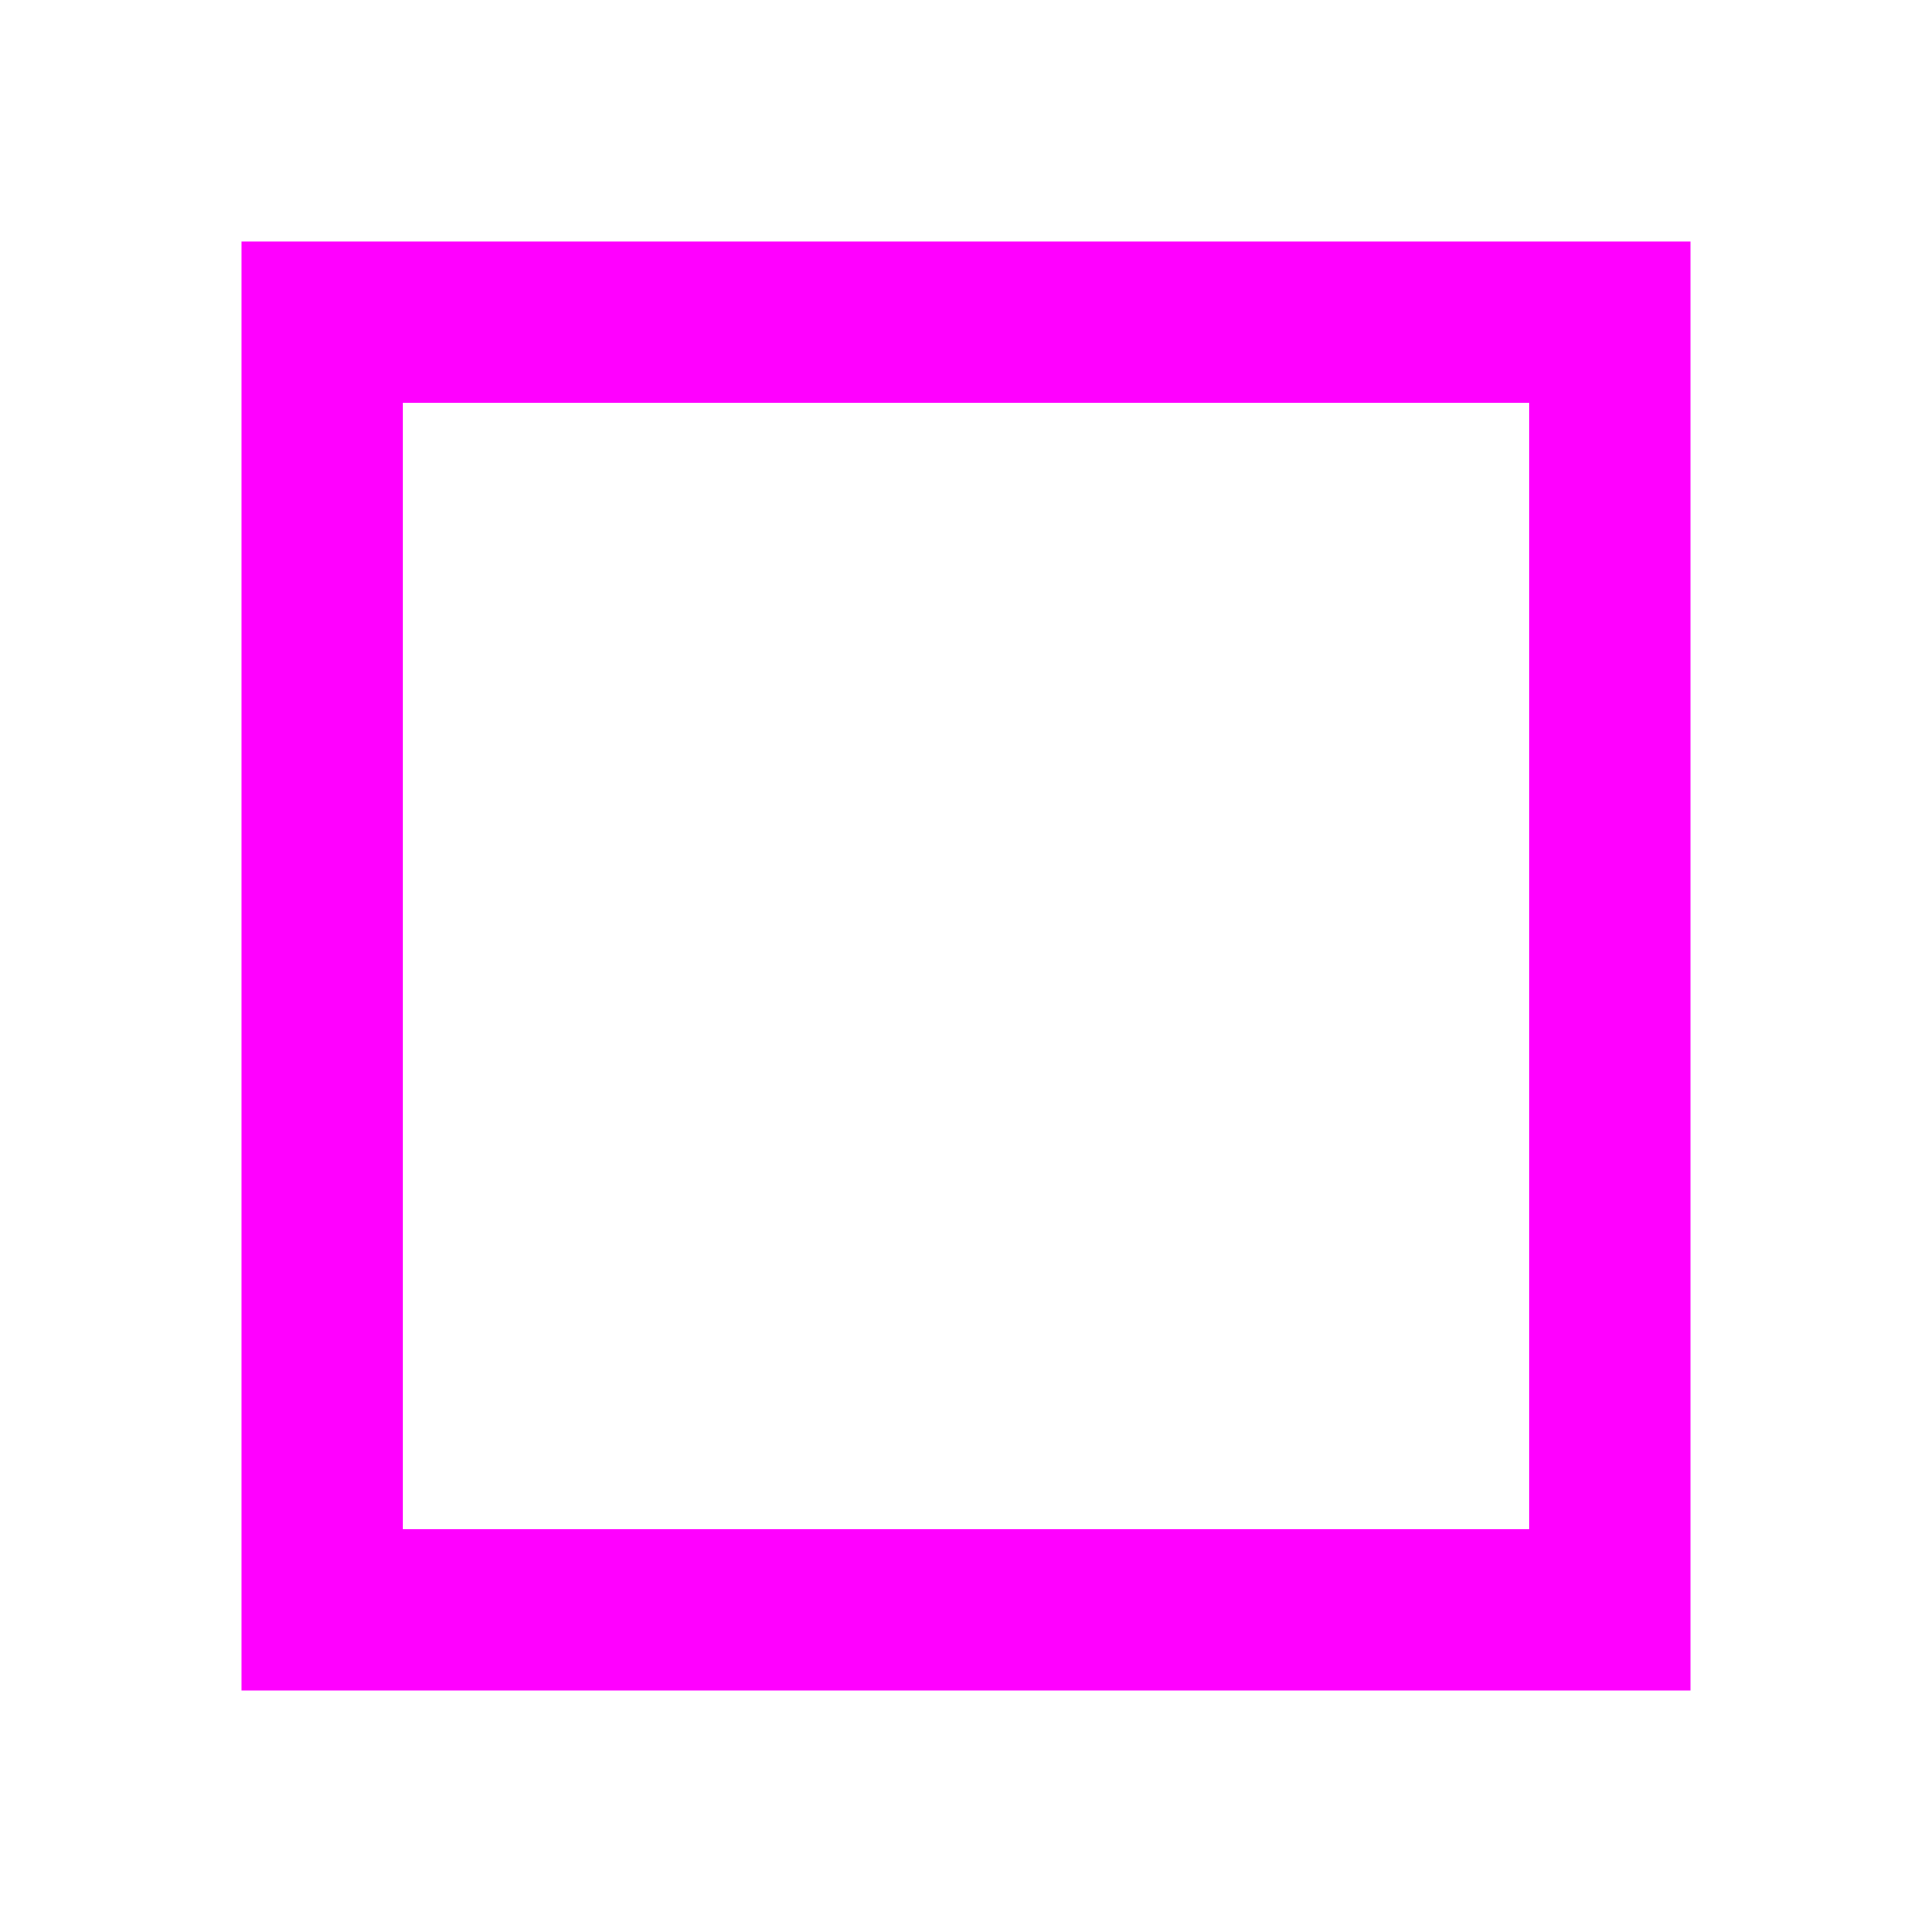
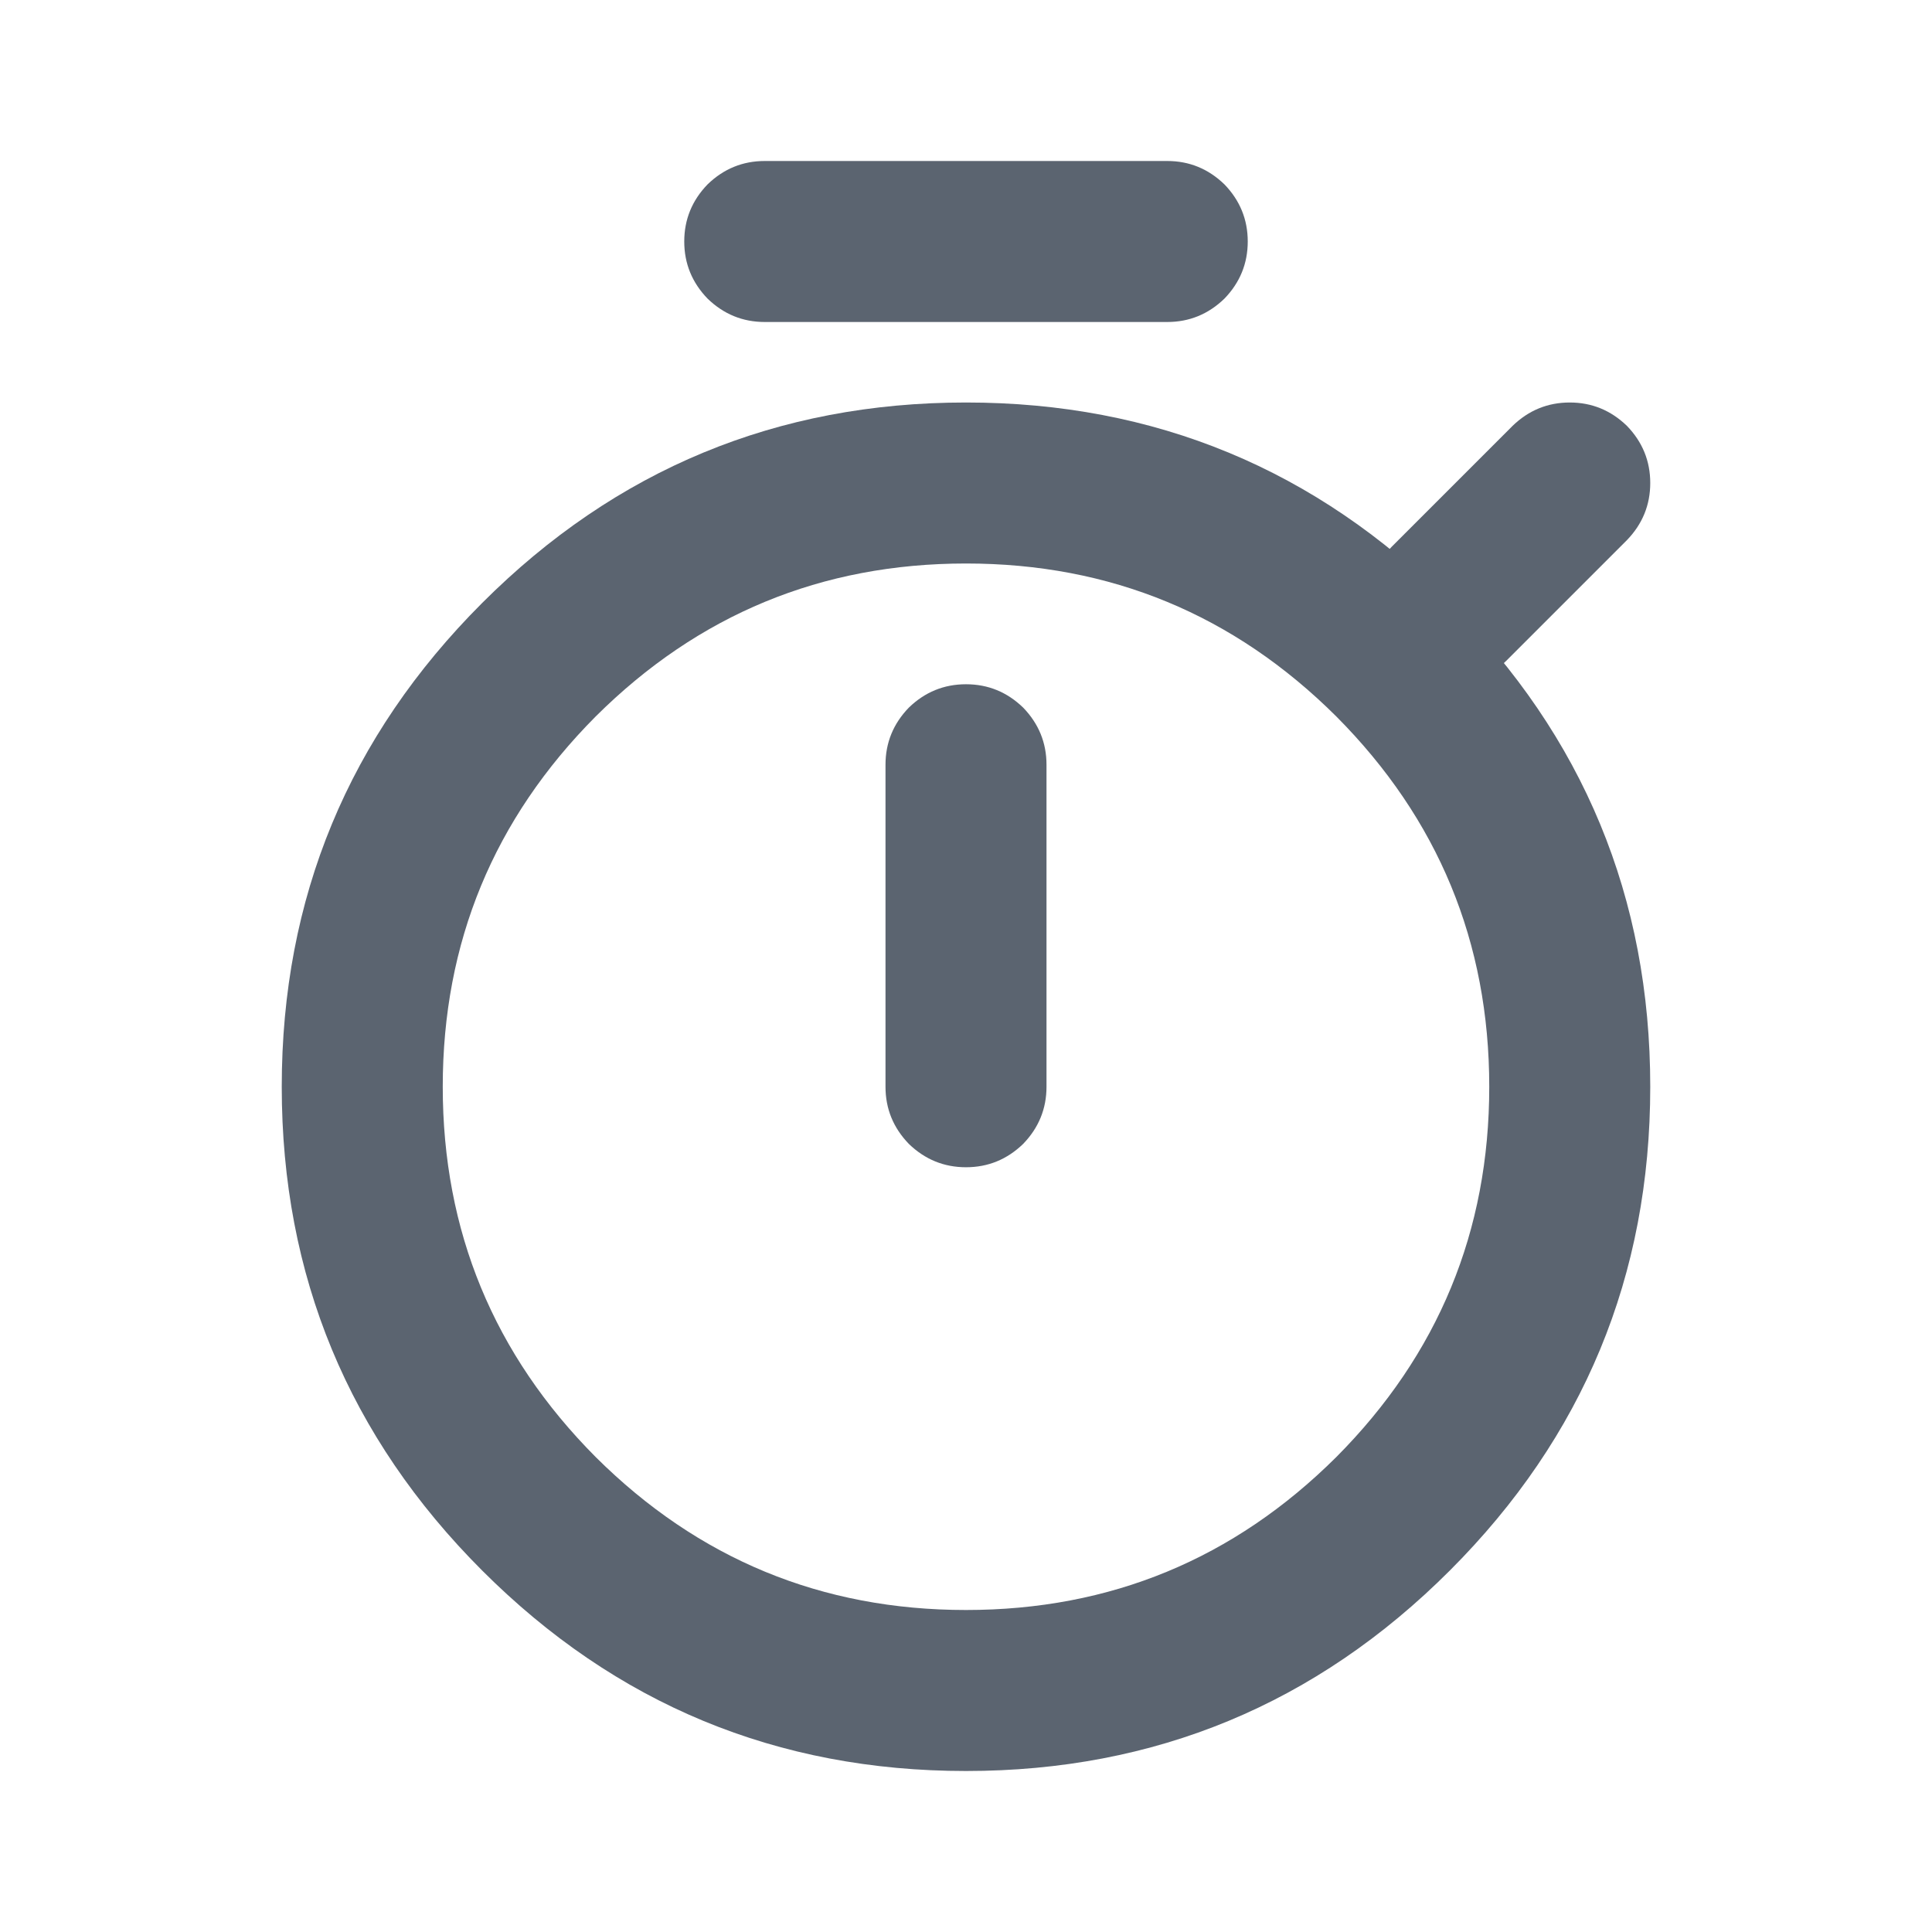
- <svg xmlns="http://www.w3.org/2000/svg" width="24" height="24" viewBox="0 0 24 24">
-   <rect x="4" y="4" width="16" height="16" fill="none" stroke="#f0f" stroke-width="2" />
+ <svg xmlns="http://www.w3.org/2000/svg" width="24" height="24" viewBox="0 0 24 24" fill="#5b6470">
+   <path d="M20.5,13.5Q20.5,17.02 18.01,19.51Q15.52,22 12,22Q8.48,22 5.99,19.51Q3.5,17.02 3.5,13.5Q3.5,9.98 5.99,7.49Q8.48,5 12,5Q15.52,5 18.01,7.49Q20.5,9.98 20.5,13.5Z M18.5,13.5Q18.5,10.81 16.6,8.9Q14.69,7 12,7Q9.31,7 7.4,8.9Q5.5,10.81 5.5,13.5Q5.5,16.19 7.4,18.1Q9.31,20 12,20Q14.69,20 16.6,18.1Q18.5,16.19 18.5,13.5Z" />
+   <path d="M11,13.5L11,9.5Q11,9.09 11.29,8.79Q11.59,8.5 12,8.5Q12.41,8.5 12.71,8.79Q13,9.09 13,9.5L13,13.5Q13,13.91 12.71,14.21Q12.41,14.5 12,14.5Q11.59,14.5 11.29,14.21Q11,13.91 11,13.5Z" />
+   <path d="M9.5,2L14.5,2Q14.91,2 15.21,2.29Q15.5,2.59 15.5,3Q15.5,3.41 15.21,3.71Q14.91,4 14.5,4L9.5,4Q9.09,4 8.79,3.71Q8.5,3.41 8.5,3Q8.5,2.59 8.79,2.29Q9.09,2 9.5,2Z" />
+   <path d="M17.29,6.79L18.79,5.29Q19.09,5 19.5,5Q19.91,5 20.21,5.29Q20.5,5.59 20.5,6Q20.5,6.41 20.21,6.71L18.71,8.21Q18.41,8.5 18,8.5Q17.59,8.5 17.29,8.21Q17,7.91 17,7.5Q17,7.09 17.29,6.79Z" />
</svg>
